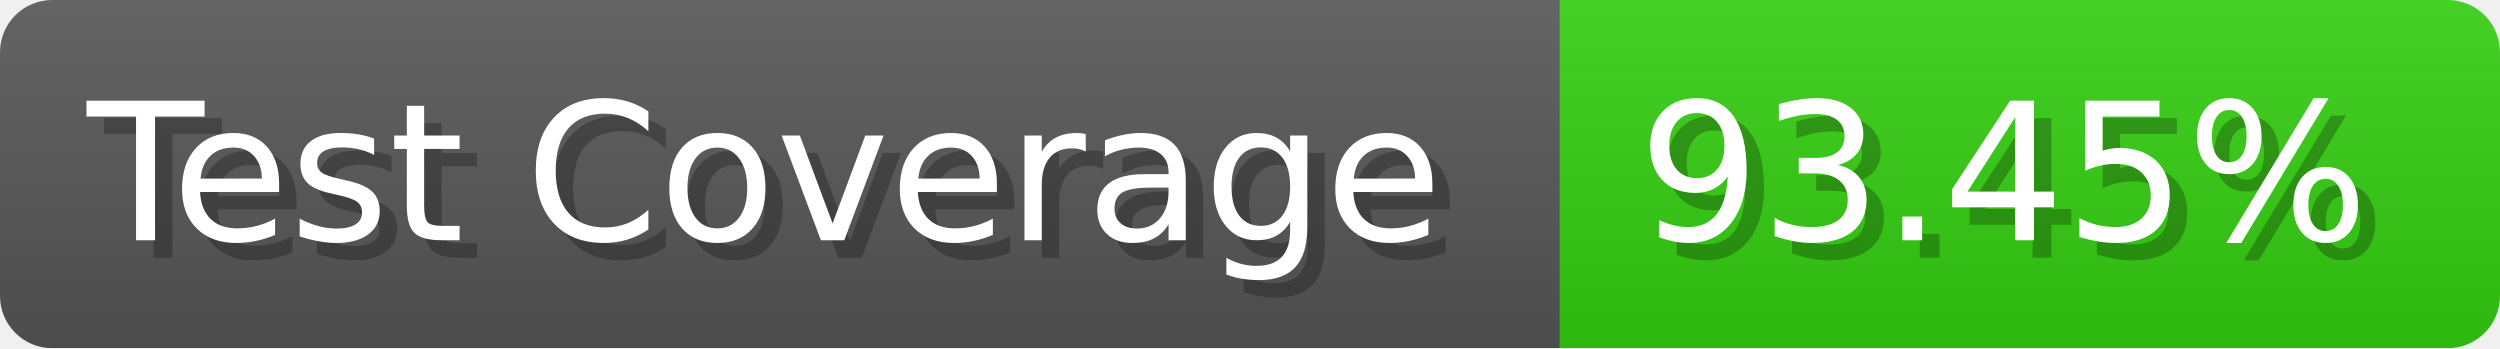
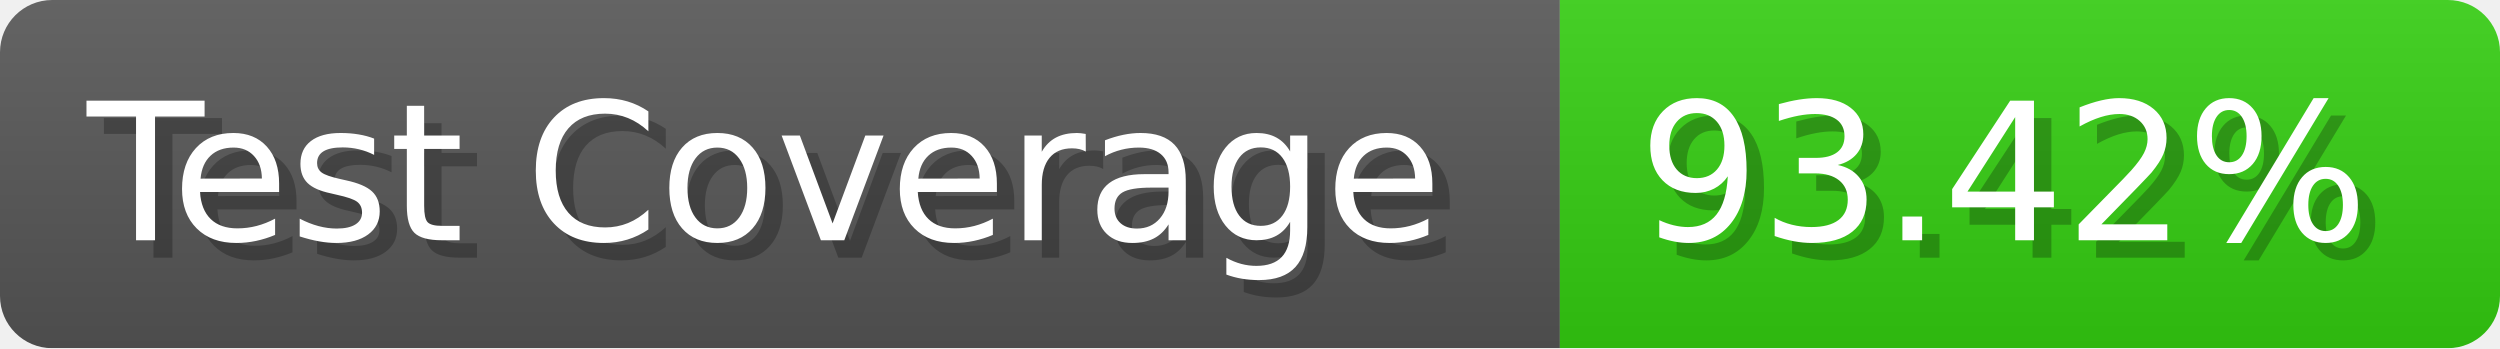
- <svg xmlns="http://www.w3.org/2000/svg" width="143.6" height="20" viewBox="0 0 1436 200" role="img" aria-label="Test Coverage: 93.45%">
+ <svg xmlns="http://www.w3.org/2000/svg" width="143.6" height="20" viewBox="0 0 1436 200" role="img" aria-label="Test Coverage: 93.42%">
  <linearGradient id="a" x2="0" y2="100%">
    <stop offset="0" stop-opacity=".1" stop-color="#EEE" />
    <stop offset="1" stop-opacity=".1" />
  </linearGradient>
  <mask id="m">
    <rect width="1436" height="200" rx="30" fill="#FFF" />
  </mask>
  <g mask="url(#m)">
    <rect width="896" height="200" fill="#555" />
    <rect width="540" height="200" fill="#3C1" x="896" />
    <rect width="1436" height="200" fill="url(#a)" />
  </g>
  <g aria-hidden="true" fill="#fff" text-anchor="start" font-family="Verdana,DejaVu Sans,sans-serif" font-size="110">
    <text x="60" y="148" textLength="796" fill="#000" opacity="0.25">Test Coverage</text>
    <text x="50" y="138" textLength="796">Test Coverage</text>
-     <text x="951" y="148" textLength="440" fill="#000" opacity="0.25">93.45%</text>
-     <text x="941" y="138" textLength="440">93.45%</text>
+     <text x="951" y="148" textLength="440" fill="#000" opacity="0.25">93.42%</text>
+     <text x="941" y="138" textLength="440">93.42%</text>
  </g>
</svg>
